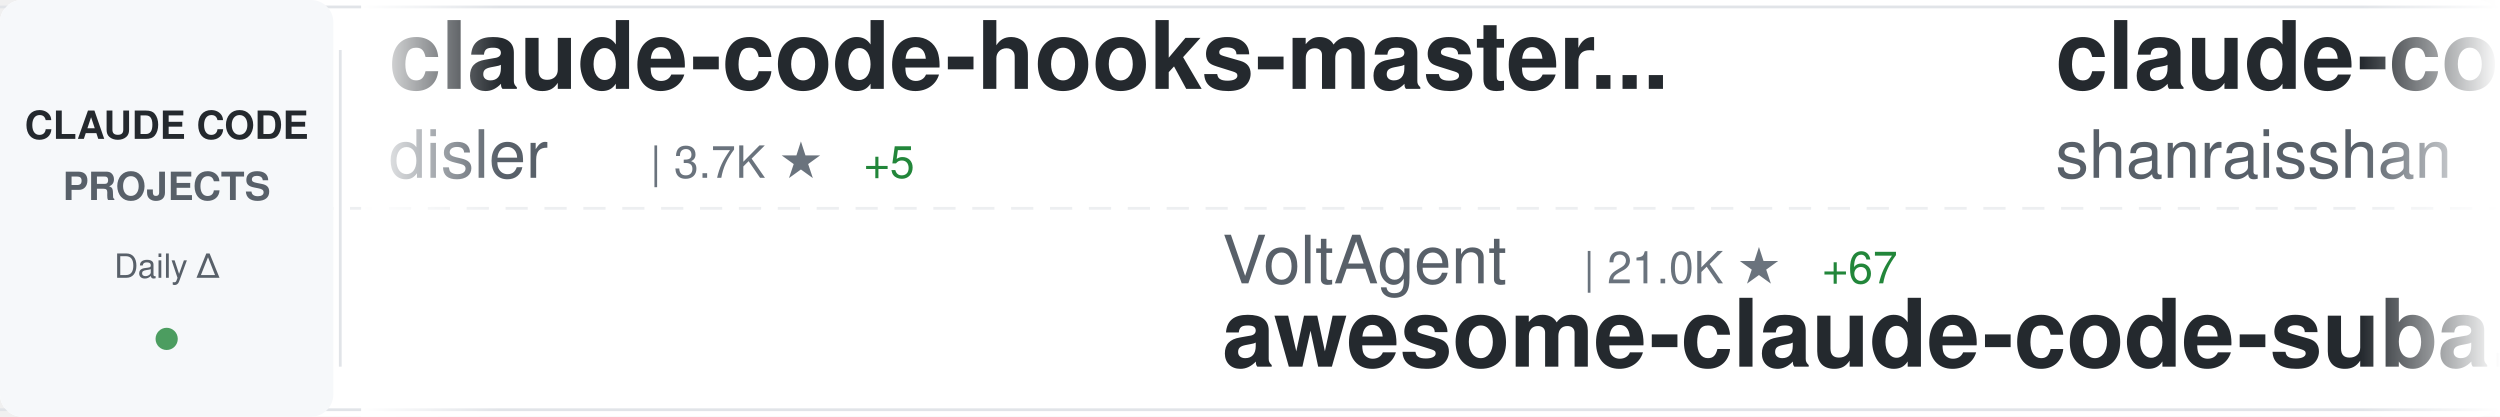
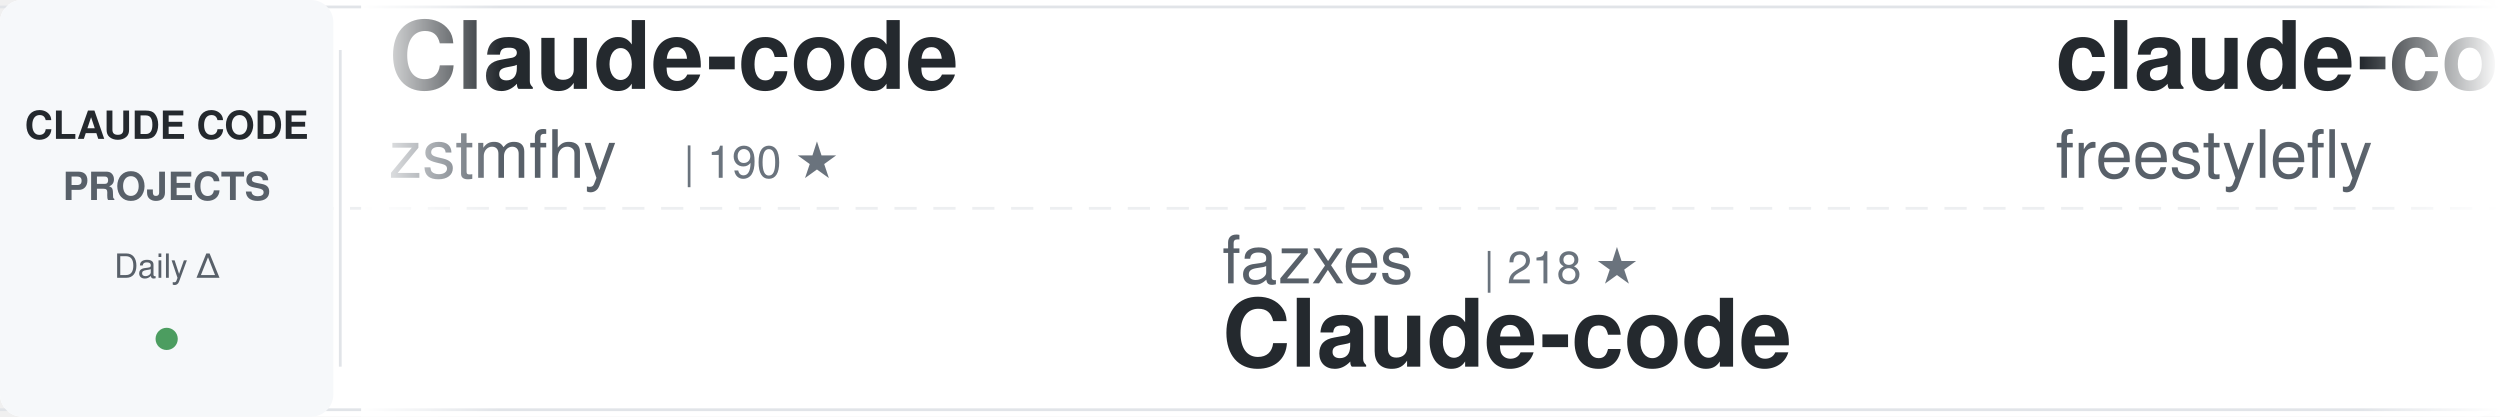
<svg xmlns="http://www.w3.org/2000/svg" width="900" height="150">
  <defs>
    <linearGradient id="awesomeLeftFade" x1="0%" y1="0%" x2="100%" y2="0%">
      <stop offset="0%" style="stop-color:#ffffff;stop-opacity:1" />
      <stop offset="100%" style="stop-color:#ffffff;stop-opacity:0" />
    </linearGradient>
    <linearGradient id="awesomeRightFade" x1="0%" y1="0%" x2="100%" y2="0%">
      <stop offset="0%" style="stop-color:#ffffff;stop-opacity:0" />
      <stop offset="100%" style="stop-color:#ffffff;stop-opacity:1" />
    </linearGradient>
  </defs>
  <rect width="900" height="150" fill="#ffffff" rx="8" />
  <rect x="0" y="2" width="900" height="1" fill="#e1e4e8" />
  <rect x="0" y="147" width="900" height="1" fill="#e1e4e8" />
  <line x1="0" y1="75" x2="900" y2="75" stroke="#e1e4e8" stroke-width="1" stroke-dasharray="8 6" opacity="0.6" />
  <rect x="0" y="0" width="120" height="150" fill="#f6f8fa" rx="8" />
  <text x="60" y="50" font-family="-apple-system, BlinkMacSystemFont, 'Segoe UI', Helvetica, Arial, sans-serif" font-size="14" font-weight="600" fill="#24292e" text-anchor="middle">CLAUDE CODE</text>
  <text x="60" y="72" font-family="-apple-system, BlinkMacSystemFont, 'Segoe UI', Helvetica, Arial, sans-serif" font-size="14" font-weight="600" fill="#586069" text-anchor="middle">PROJECTS</text>
  <text x="60" y="100" font-family="-apple-system, BlinkMacSystemFont, 'Segoe UI', Helvetica, Arial, sans-serif" font-size="12" font-weight="500" fill="#586069" text-anchor="middle">Daily Δ</text>
  <circle cx="60" cy="122" r="4" fill="#22863a" opacity="0.8" />
  <rect x="122" y="18" width="1" height="114" fill="#e1e4e8" />
  <clipPath id="awesomeTickerClip">
    <rect x="130" y="0" width="770" height="150" />
  </clipPath>
  <g clip-path="url(#awesomeTickerClip)">
    <g id="awesomeTickerItems">
      <animateTransform attributeName="transform" attributeType="XML" type="translate" from="0 0" to="-3000 0" dur="54s" repeatCount="indefinite" />
      <g transform="translate(0, 0)">
-         <text x="140" y="32" font-family="-apple-system, BlinkMacSystemFont, 'Segoe UI', Helvetica, Arial, sans-serif" font-size="34" font-weight="600" fill="#24292e">claude-code-hooks-master...</text>
-         <text x="140" y="64" font-family="-apple-system, BlinkMacSystemFont, 'Segoe UI', Helvetica, Arial, sans-serif" font-size="24" font-weight="400" fill="#586069">disler</text>
-         <text x="234" y="64" font-family="-apple-system, BlinkMacSystemFont, 'Segoe UI', Helvetica, Arial, sans-serif" font-size="16" font-weight="500" fill="#6a737d">| 3.7K ★</text>
-         <text x="311" y="64" font-family="-apple-system, BlinkMacSystemFont, 'Segoe UI', Helvetica, Arial, sans-serif" font-size="16" font-weight="500" fill="#22863a"> +5</text>
+         <text x="140" y="32" font-family="-apple-system, BlinkMacSystemFont, 'Segoe UI', Helvetica, Arial, sans-serif" font-size="34" font-weight="600" fill="#24292e">Claude-code</text>
+         <text x="140" y="64" font-family="-apple-system, BlinkMacSystemFont, 'Segoe UI', Helvetica, Arial, sans-serif" font-size="24" font-weight="400" fill="#586069">zstmfhy</text>
+         <text x="246" y="64" font-family="-apple-system, BlinkMacSystemFont, 'Segoe UI', Helvetica, Arial, sans-serif" font-size="16" font-weight="500" fill="#6a737d">| 190 ★</text>
      </g>
      <g transform="translate(300, 0)">
-         <text x="140" y="102" font-family="-apple-system, BlinkMacSystemFont, 'Segoe UI', Helvetica, Arial, sans-serif" font-size="24" font-weight="400" fill="#586069">VoltAgent</text>
-         <text x="270" y="102" font-family="-apple-system, BlinkMacSystemFont, 'Segoe UI', Helvetica, Arial, sans-serif" font-size="16" font-weight="500" fill="#6a737d">| 21.0K ★</text>
-         <text x="356" y="102" font-family="-apple-system, BlinkMacSystemFont, 'Segoe UI', Helvetica, Arial, sans-serif" font-size="16" font-weight="500" fill="#22863a"> +67</text>
-         <text x="140" y="132" font-family="-apple-system, BlinkMacSystemFont, 'Segoe UI', Helvetica, Arial, sans-serif" font-size="34" font-weight="600" fill="#24292e">awesome-claude-code-suba...</text>
+         <text x="140" y="102" font-family="-apple-system, BlinkMacSystemFont, 'Segoe UI', Helvetica, Arial, sans-serif" font-size="24" font-weight="400" fill="#586069">fazxes</text>
+         <text x="234" y="102" font-family="-apple-system, BlinkMacSystemFont, 'Segoe UI', Helvetica, Arial, sans-serif" font-size="16" font-weight="500" fill="#6a737d">| 218 ★</text>
+         <text x="140" y="132" font-family="-apple-system, BlinkMacSystemFont, 'Segoe UI', Helvetica, Arial, sans-serif" font-size="34" font-weight="600" fill="#24292e">Claude-code</text>
      </g>
      <g transform="translate(600, 0)">
-         <text x="140" y="32" font-family="-apple-system, BlinkMacSystemFont, 'Segoe UI', Helvetica, Arial, sans-serif" font-size="34" font-weight="600" fill="#24292e">claude-code-best-practic...</text>
-         <text x="140" y="64" font-family="-apple-system, BlinkMacSystemFont, 'Segoe UI', Helvetica, Arial, sans-serif" font-size="24" font-weight="400" fill="#586069">shanraisshan</text>
-         <text x="306" y="64" font-family="-apple-system, BlinkMacSystemFont, 'Segoe UI', Helvetica, Arial, sans-serif" font-size="16" font-weight="500" fill="#6a737d">| 55.8K ★</text>
-         <text x="392" y="64" font-family="-apple-system, BlinkMacSystemFont, 'Segoe UI', Helvetica, Arial, sans-serif" font-size="16" font-weight="500" fill="#22863a"> +184</text>
+         <text x="140" y="32" font-family="-apple-system, BlinkMacSystemFont, 'Segoe UI', Helvetica, Arial, sans-serif" font-size="34" font-weight="600" fill="#24292e">claude-code</text>
+         <text x="140" y="64" font-family="-apple-system, BlinkMacSystemFont, 'Segoe UI', Helvetica, Arial, sans-serif" font-size="24" font-weight="400" fill="#586069">freestylefly</text>
+         <text x="306" y="64" font-family="-apple-system, BlinkMacSystemFont, 'Segoe UI', Helvetica, Arial, sans-serif" font-size="16" font-weight="500" fill="#6a737d">| 125 ★</text>
      </g>
      <g transform="translate(900, 0)">
-         <text x="140" y="102" font-family="-apple-system, BlinkMacSystemFont, 'Segoe UI', Helvetica, Arial, sans-serif" font-size="24" font-weight="400" fill="#586069">ding113</text>
-         <text x="246" y="102" font-family="-apple-system, BlinkMacSystemFont, 'Segoe UI', Helvetica, Arial, sans-serif" font-size="16" font-weight="500" fill="#6a737d">| 3.0K ★</text>
-         <text x="323" y="102" font-family="-apple-system, BlinkMacSystemFont, 'Segoe UI', Helvetica, Arial, sans-serif" font-size="16" font-weight="500" fill="#22863a"> +7</text>
-         <text x="140" y="132" font-family="-apple-system, BlinkMacSystemFont, 'Segoe UI', Helvetica, Arial, sans-serif" font-size="34" font-weight="600" fill="#24292e">claude-code-hub</text>
+         <text x="140" y="102" font-family="-apple-system, BlinkMacSystemFont, 'Segoe UI', Helvetica, Arial, sans-serif" font-size="24" font-weight="400" fill="#586069">777genius</text>
+         <text x="270" y="102" font-family="-apple-system, BlinkMacSystemFont, 'Segoe UI', Helvetica, Arial, sans-serif" font-size="16" font-weight="500" fill="#6a737d">| 913 ★</text>
+         <text x="140" y="132" font-family="-apple-system, BlinkMacSystemFont, 'Segoe UI', Helvetica, Arial, sans-serif" font-size="34" font-weight="600" fill="#24292e">claude-code-source-code</text>
      </g>
      <g transform="translate(1200, 0)">
-         <text x="140" y="32" font-family="-apple-system, BlinkMacSystemFont, 'Segoe UI', Helvetica, Arial, sans-serif" font-size="34" font-weight="600" fill="#24292e">Claude-Code</text>
-         <text x="140" y="64" font-family="-apple-system, BlinkMacSystemFont, 'Segoe UI', Helvetica, Arial, sans-serif" font-size="24" font-weight="400" fill="#586069">KPR111</text>
-         <text x="234" y="64" font-family="-apple-system, BlinkMacSystemFont, 'Segoe UI', Helvetica, Arial, sans-serif" font-size="16" font-weight="500" fill="#6a737d">| 18 ★</text>
+         <text x="140" y="32" font-family="-apple-system, BlinkMacSystemFont, 'Segoe UI', Helvetica, Arial, sans-serif" font-size="34" font-weight="600" fill="#24292e">claude-code-harness</text>
+         <text x="140" y="64" font-family="-apple-system, BlinkMacSystemFont, 'Segoe UI', Helvetica, Arial, sans-serif" font-size="24" font-weight="400" fill="#586069">Chachamaru127</text>
+         <text x="318" y="64" font-family="-apple-system, BlinkMacSystemFont, 'Segoe UI', Helvetica, Arial, sans-serif" font-size="16" font-weight="500" fill="#6a737d">| 2.5K ★</text>
+         <text x="395" y="64" font-family="-apple-system, BlinkMacSystemFont, 'Segoe UI', Helvetica, Arial, sans-serif" font-size="16" font-weight="500" fill="#22863a"> +97</text>
      </g>
      <g transform="translate(1500, 0)">
-         <text x="140" y="102" font-family="-apple-system, BlinkMacSystemFont, 'Segoe UI', Helvetica, Arial, sans-serif" font-size="24" font-weight="400" fill="#586069">Chachamaru127</text>
-         <text x="318" y="102" font-family="-apple-system, BlinkMacSystemFont, 'Segoe UI', Helvetica, Arial, sans-serif" font-size="16" font-weight="500" fill="#6a737d">| 2.4K ★</text>
-         <text x="395" y="102" font-family="-apple-system, BlinkMacSystemFont, 'Segoe UI', Helvetica, Arial, sans-serif" font-size="16" font-weight="500" fill="#22863a"> +113</text>
-         <text x="140" y="132" font-family="-apple-system, BlinkMacSystemFont, 'Segoe UI', Helvetica, Arial, sans-serif" font-size="34" font-weight="600" fill="#24292e">claude-code-harness</text>
+         <text x="140" y="102" font-family="-apple-system, BlinkMacSystemFont, 'Segoe UI', Helvetica, Arial, sans-serif" font-size="24" font-weight="400" fill="#586069">kodu-ai</text>
+         <text x="246" y="102" font-family="-apple-system, BlinkMacSystemFont, 'Segoe UI', Helvetica, Arial, sans-serif" font-size="16" font-weight="500" fill="#6a737d">| 5.3K ★</text>
+         <text x="140" y="132" font-family="-apple-system, BlinkMacSystemFont, 'Segoe UI', Helvetica, Arial, sans-serif" font-size="34" font-weight="600" fill="#24292e">claude-coder</text>
      </g>
      <g transform="translate(1800, 0)">
-         <text x="140" y="32" font-family="-apple-system, BlinkMacSystemFont, 'Segoe UI', Helvetica, Arial, sans-serif" font-size="34" font-weight="600" fill="#24292e">claude-code-engineering</text>
-         <text x="140" y="64" font-family="-apple-system, BlinkMacSystemFont, 'Segoe UI', Helvetica, Arial, sans-serif" font-size="24" font-weight="400" fill="#586069">huangjia2019</text>
-         <text x="306" y="64" font-family="-apple-system, BlinkMacSystemFont, 'Segoe UI', Helvetica, Arial, sans-serif" font-size="16" font-weight="500" fill="#6a737d">| 748 ★</text>
-         <text x="374" y="64" font-family="-apple-system, BlinkMacSystemFont, 'Segoe UI', Helvetica, Arial, sans-serif" font-size="16" font-weight="500" fill="#22863a"> +5</text>
+         <text x="140" y="32" font-family="-apple-system, BlinkMacSystemFont, 'Segoe UI', Helvetica, Arial, sans-serif" font-size="34" font-weight="600" fill="#24292e">claude-code-guide</text>
+         <text x="140" y="64" font-family="-apple-system, BlinkMacSystemFont, 'Segoe UI', Helvetica, Arial, sans-serif" font-size="24" font-weight="400" fill="#586069">Cranot</text>
+         <text x="234" y="64" font-family="-apple-system, BlinkMacSystemFont, 'Segoe UI', Helvetica, Arial, sans-serif" font-size="16" font-weight="500" fill="#6a737d">| 2.8K ★</text>
+         <text x="311" y="64" font-family="-apple-system, BlinkMacSystemFont, 'Segoe UI', Helvetica, Arial, sans-serif" font-size="16" font-weight="500" fill="#22863a"> +3</text>
      </g>
      <g transform="translate(2100, 0)">
-         <text x="140" y="102" font-family="-apple-system, BlinkMacSystemFont, 'Segoe UI', Helvetica, Arial, sans-serif" font-size="24" font-weight="400" fill="#586069">multica-ai</text>
-         <text x="282" y="102" font-family="-apple-system, BlinkMacSystemFont, 'Segoe UI', Helvetica, Arial, sans-serif" font-size="16" font-weight="500" fill="#6a737d">| 164.2K ★</text>
-         <text x="377" y="102" font-family="-apple-system, BlinkMacSystemFont, 'Segoe UI', Helvetica, Arial, sans-serif" font-size="16" font-weight="500" fill="#22863a"> +1.3K</text>
-         <text x="140" y="132" font-family="-apple-system, BlinkMacSystemFont, 'Segoe UI', Helvetica, Arial, sans-serif" font-size="34" font-weight="600" fill="#24292e">andrej-karpathy-skills</text>
+         <text x="140" y="102" font-family="-apple-system, BlinkMacSystemFont, 'Segoe UI', Helvetica, Arial, sans-serif" font-size="24" font-weight="400" fill="#586069">edmund-io</text>
+         <text x="270" y="102" font-family="-apple-system, BlinkMacSystemFont, 'Segoe UI', Helvetica, Arial, sans-serif" font-size="16" font-weight="500" fill="#6a737d">| 1.4K ★</text>
+         <text x="347" y="102" font-family="-apple-system, BlinkMacSystemFont, 'Segoe UI', Helvetica, Arial, sans-serif" font-size="16" font-weight="500" fill="#22863a"> +2</text>
+         <text x="140" y="132" font-family="-apple-system, BlinkMacSystemFont, 'Segoe UI', Helvetica, Arial, sans-serif" font-size="34" font-weight="600" fill="#24292e">edmunds-claude-code</text>
      </g>
      <g transform="translate(2400, 0)">
-         <text x="140" y="32" font-family="-apple-system, BlinkMacSystemFont, 'Segoe UI', Helvetica, Arial, sans-serif" font-size="34" font-weight="600" fill="#24292e">claude-code-sourcemap</text>
-         <text x="140" y="64" font-family="-apple-system, BlinkMacSystemFont, 'Segoe UI', Helvetica, Arial, sans-serif" font-size="24" font-weight="400" fill="#586069">ChinaSiro</text>
-         <text x="270" y="64" font-family="-apple-system, BlinkMacSystemFont, 'Segoe UI', Helvetica, Arial, sans-serif" font-size="16" font-weight="500" fill="#6a737d">| 9.3K ★</text>
-         <text x="347" y="64" font-family="-apple-system, BlinkMacSystemFont, 'Segoe UI', Helvetica, Arial, sans-serif" font-size="16" font-weight="500" fill="#22863a"> +10</text>
+         <text x="140" y="32" font-family="-apple-system, BlinkMacSystemFont, 'Segoe UI', Helvetica, Arial, sans-serif" font-size="34" font-weight="600" fill="#24292e">claude-code-guide</text>
+         <text x="140" y="64" font-family="-apple-system, BlinkMacSystemFont, 'Segoe UI', Helvetica, Arial, sans-serif" font-size="24" font-weight="400" fill="#586069">zebbern</text>
+         <text x="246" y="64" font-family="-apple-system, BlinkMacSystemFont, 'Segoe UI', Helvetica, Arial, sans-serif" font-size="16" font-weight="500" fill="#6a737d">| 4.2K ★</text>
+         <text x="323" y="64" font-family="-apple-system, BlinkMacSystemFont, 'Segoe UI', Helvetica, Arial, sans-serif" font-size="16" font-weight="500" fill="#22863a"> +5</text>
      </g>
      <g transform="translate(2700, 0)">
-         <text x="140" y="102" font-family="-apple-system, BlinkMacSystemFont, 'Segoe UI', Helvetica, Arial, sans-serif" font-size="24" font-weight="400" fill="#586069">wanshuiyin</text>
-         <text x="282" y="102" font-family="-apple-system, BlinkMacSystemFont, 'Segoe UI', Helvetica, Arial, sans-serif" font-size="16" font-weight="500" fill="#6a737d">| 11.2K ★</text>
-         <text x="368" y="102" font-family="-apple-system, BlinkMacSystemFont, 'Segoe UI', Helvetica, Arial, sans-serif" font-size="16" font-weight="500" fill="#22863a"> +80</text>
-         <text x="140" y="132" font-family="-apple-system, BlinkMacSystemFont, 'Segoe UI', Helvetica, Arial, sans-serif" font-size="34" font-weight="600" fill="#24292e">Auto-claude-code-researc...</text>
+         <text x="140" y="102" font-family="-apple-system, BlinkMacSystemFont, 'Segoe UI', Helvetica, Arial, sans-serif" font-size="24" font-weight="400" fill="#586069">Windy3f3f3f3f</text>
+         <text x="318" y="102" font-family="-apple-system, BlinkMacSystemFont, 'Segoe UI', Helvetica, Arial, sans-serif" font-size="16" font-weight="500" fill="#6a737d">| 2.5K ★</text>
+         <text x="395" y="102" font-family="-apple-system, BlinkMacSystemFont, 'Segoe UI', Helvetica, Arial, sans-serif" font-size="16" font-weight="500" fill="#22863a"> +10</text>
+         <text x="140" y="132" font-family="-apple-system, BlinkMacSystemFont, 'Segoe UI', Helvetica, Arial, sans-serif" font-size="34" font-weight="600" fill="#24292e">how-claude-code-works</text>
      </g>
      <g transform="translate(3000, 0)">
-         <text x="140" y="32" font-family="-apple-system, BlinkMacSystemFont, 'Segoe UI', Helvetica, Arial, sans-serif" font-size="34" font-weight="600" fill="#24292e">claude-code-hooks-master...</text>
-         <text x="140" y="64" font-family="-apple-system, BlinkMacSystemFont, 'Segoe UI', Helvetica, Arial, sans-serif" font-size="24" font-weight="400" fill="#586069">disler</text>
-         <text x="234" y="64" font-family="-apple-system, BlinkMacSystemFont, 'Segoe UI', Helvetica, Arial, sans-serif" font-size="16" font-weight="500" fill="#6a737d">| 3.7K ★</text>
-         <text x="311" y="64" font-family="-apple-system, BlinkMacSystemFont, 'Segoe UI', Helvetica, Arial, sans-serif" font-size="16" font-weight="500" fill="#22863a"> +5</text>
+         <text x="140" y="32" font-family="-apple-system, BlinkMacSystemFont, 'Segoe UI', Helvetica, Arial, sans-serif" font-size="34" font-weight="600" fill="#24292e">Claude-code</text>
+         <text x="140" y="64" font-family="-apple-system, BlinkMacSystemFont, 'Segoe UI', Helvetica, Arial, sans-serif" font-size="24" font-weight="400" fill="#586069">zstmfhy</text>
+         <text x="246" y="64" font-family="-apple-system, BlinkMacSystemFont, 'Segoe UI', Helvetica, Arial, sans-serif" font-size="16" font-weight="500" fill="#6a737d">| 190 ★</text>
      </g>
      <g transform="translate(3300, 0)">
-         <text x="140" y="102" font-family="-apple-system, BlinkMacSystemFont, 'Segoe UI', Helvetica, Arial, sans-serif" font-size="24" font-weight="400" fill="#586069">VoltAgent</text>
-         <text x="270" y="102" font-family="-apple-system, BlinkMacSystemFont, 'Segoe UI', Helvetica, Arial, sans-serif" font-size="16" font-weight="500" fill="#6a737d">| 21.0K ★</text>
-         <text x="356" y="102" font-family="-apple-system, BlinkMacSystemFont, 'Segoe UI', Helvetica, Arial, sans-serif" font-size="16" font-weight="500" fill="#22863a"> +67</text>
-         <text x="140" y="132" font-family="-apple-system, BlinkMacSystemFont, 'Segoe UI', Helvetica, Arial, sans-serif" font-size="34" font-weight="600" fill="#24292e">awesome-claude-code-suba...</text>
+         <text x="140" y="102" font-family="-apple-system, BlinkMacSystemFont, 'Segoe UI', Helvetica, Arial, sans-serif" font-size="24" font-weight="400" fill="#586069">fazxes</text>
+         <text x="234" y="102" font-family="-apple-system, BlinkMacSystemFont, 'Segoe UI', Helvetica, Arial, sans-serif" font-size="16" font-weight="500" fill="#6a737d">| 218 ★</text>
+         <text x="140" y="132" font-family="-apple-system, BlinkMacSystemFont, 'Segoe UI', Helvetica, Arial, sans-serif" font-size="34" font-weight="600" fill="#24292e">Claude-code</text>
      </g>
      <g transform="translate(3600, 0)">
-         <text x="140" y="32" font-family="-apple-system, BlinkMacSystemFont, 'Segoe UI', Helvetica, Arial, sans-serif" font-size="34" font-weight="600" fill="#24292e">claude-code-best-practic...</text>
-         <text x="140" y="64" font-family="-apple-system, BlinkMacSystemFont, 'Segoe UI', Helvetica, Arial, sans-serif" font-size="24" font-weight="400" fill="#586069">shanraisshan</text>
-         <text x="306" y="64" font-family="-apple-system, BlinkMacSystemFont, 'Segoe UI', Helvetica, Arial, sans-serif" font-size="16" font-weight="500" fill="#6a737d">| 55.8K ★</text>
-         <text x="392" y="64" font-family="-apple-system, BlinkMacSystemFont, 'Segoe UI', Helvetica, Arial, sans-serif" font-size="16" font-weight="500" fill="#22863a"> +184</text>
+         <text x="140" y="32" font-family="-apple-system, BlinkMacSystemFont, 'Segoe UI', Helvetica, Arial, sans-serif" font-size="34" font-weight="600" fill="#24292e">claude-code</text>
+         <text x="140" y="64" font-family="-apple-system, BlinkMacSystemFont, 'Segoe UI', Helvetica, Arial, sans-serif" font-size="24" font-weight="400" fill="#586069">freestylefly</text>
+         <text x="306" y="64" font-family="-apple-system, BlinkMacSystemFont, 'Segoe UI', Helvetica, Arial, sans-serif" font-size="16" font-weight="500" fill="#6a737d">| 125 ★</text>
      </g>
      <g transform="translate(3900, 0)">
-         <text x="140" y="102" font-family="-apple-system, BlinkMacSystemFont, 'Segoe UI', Helvetica, Arial, sans-serif" font-size="24" font-weight="400" fill="#586069">ding113</text>
-         <text x="246" y="102" font-family="-apple-system, BlinkMacSystemFont, 'Segoe UI', Helvetica, Arial, sans-serif" font-size="16" font-weight="500" fill="#6a737d">| 3.0K ★</text>
-         <text x="323" y="102" font-family="-apple-system, BlinkMacSystemFont, 'Segoe UI', Helvetica, Arial, sans-serif" font-size="16" font-weight="500" fill="#22863a"> +7</text>
-         <text x="140" y="132" font-family="-apple-system, BlinkMacSystemFont, 'Segoe UI', Helvetica, Arial, sans-serif" font-size="34" font-weight="600" fill="#24292e">claude-code-hub</text>
+         <text x="140" y="102" font-family="-apple-system, BlinkMacSystemFont, 'Segoe UI', Helvetica, Arial, sans-serif" font-size="24" font-weight="400" fill="#586069">777genius</text>
+         <text x="270" y="102" font-family="-apple-system, BlinkMacSystemFont, 'Segoe UI', Helvetica, Arial, sans-serif" font-size="16" font-weight="500" fill="#6a737d">| 913 ★</text>
+         <text x="140" y="132" font-family="-apple-system, BlinkMacSystemFont, 'Segoe UI', Helvetica, Arial, sans-serif" font-size="34" font-weight="600" fill="#24292e">claude-code-source-code</text>
      </g>
    </g>
  </g>
  <rect x="130" y="0" width="50" height="150" fill="url(#awesomeLeftFade)" />
  <rect x="850" y="0" width="50" height="150" fill="url(#awesomeRightFade)" />
</svg>
